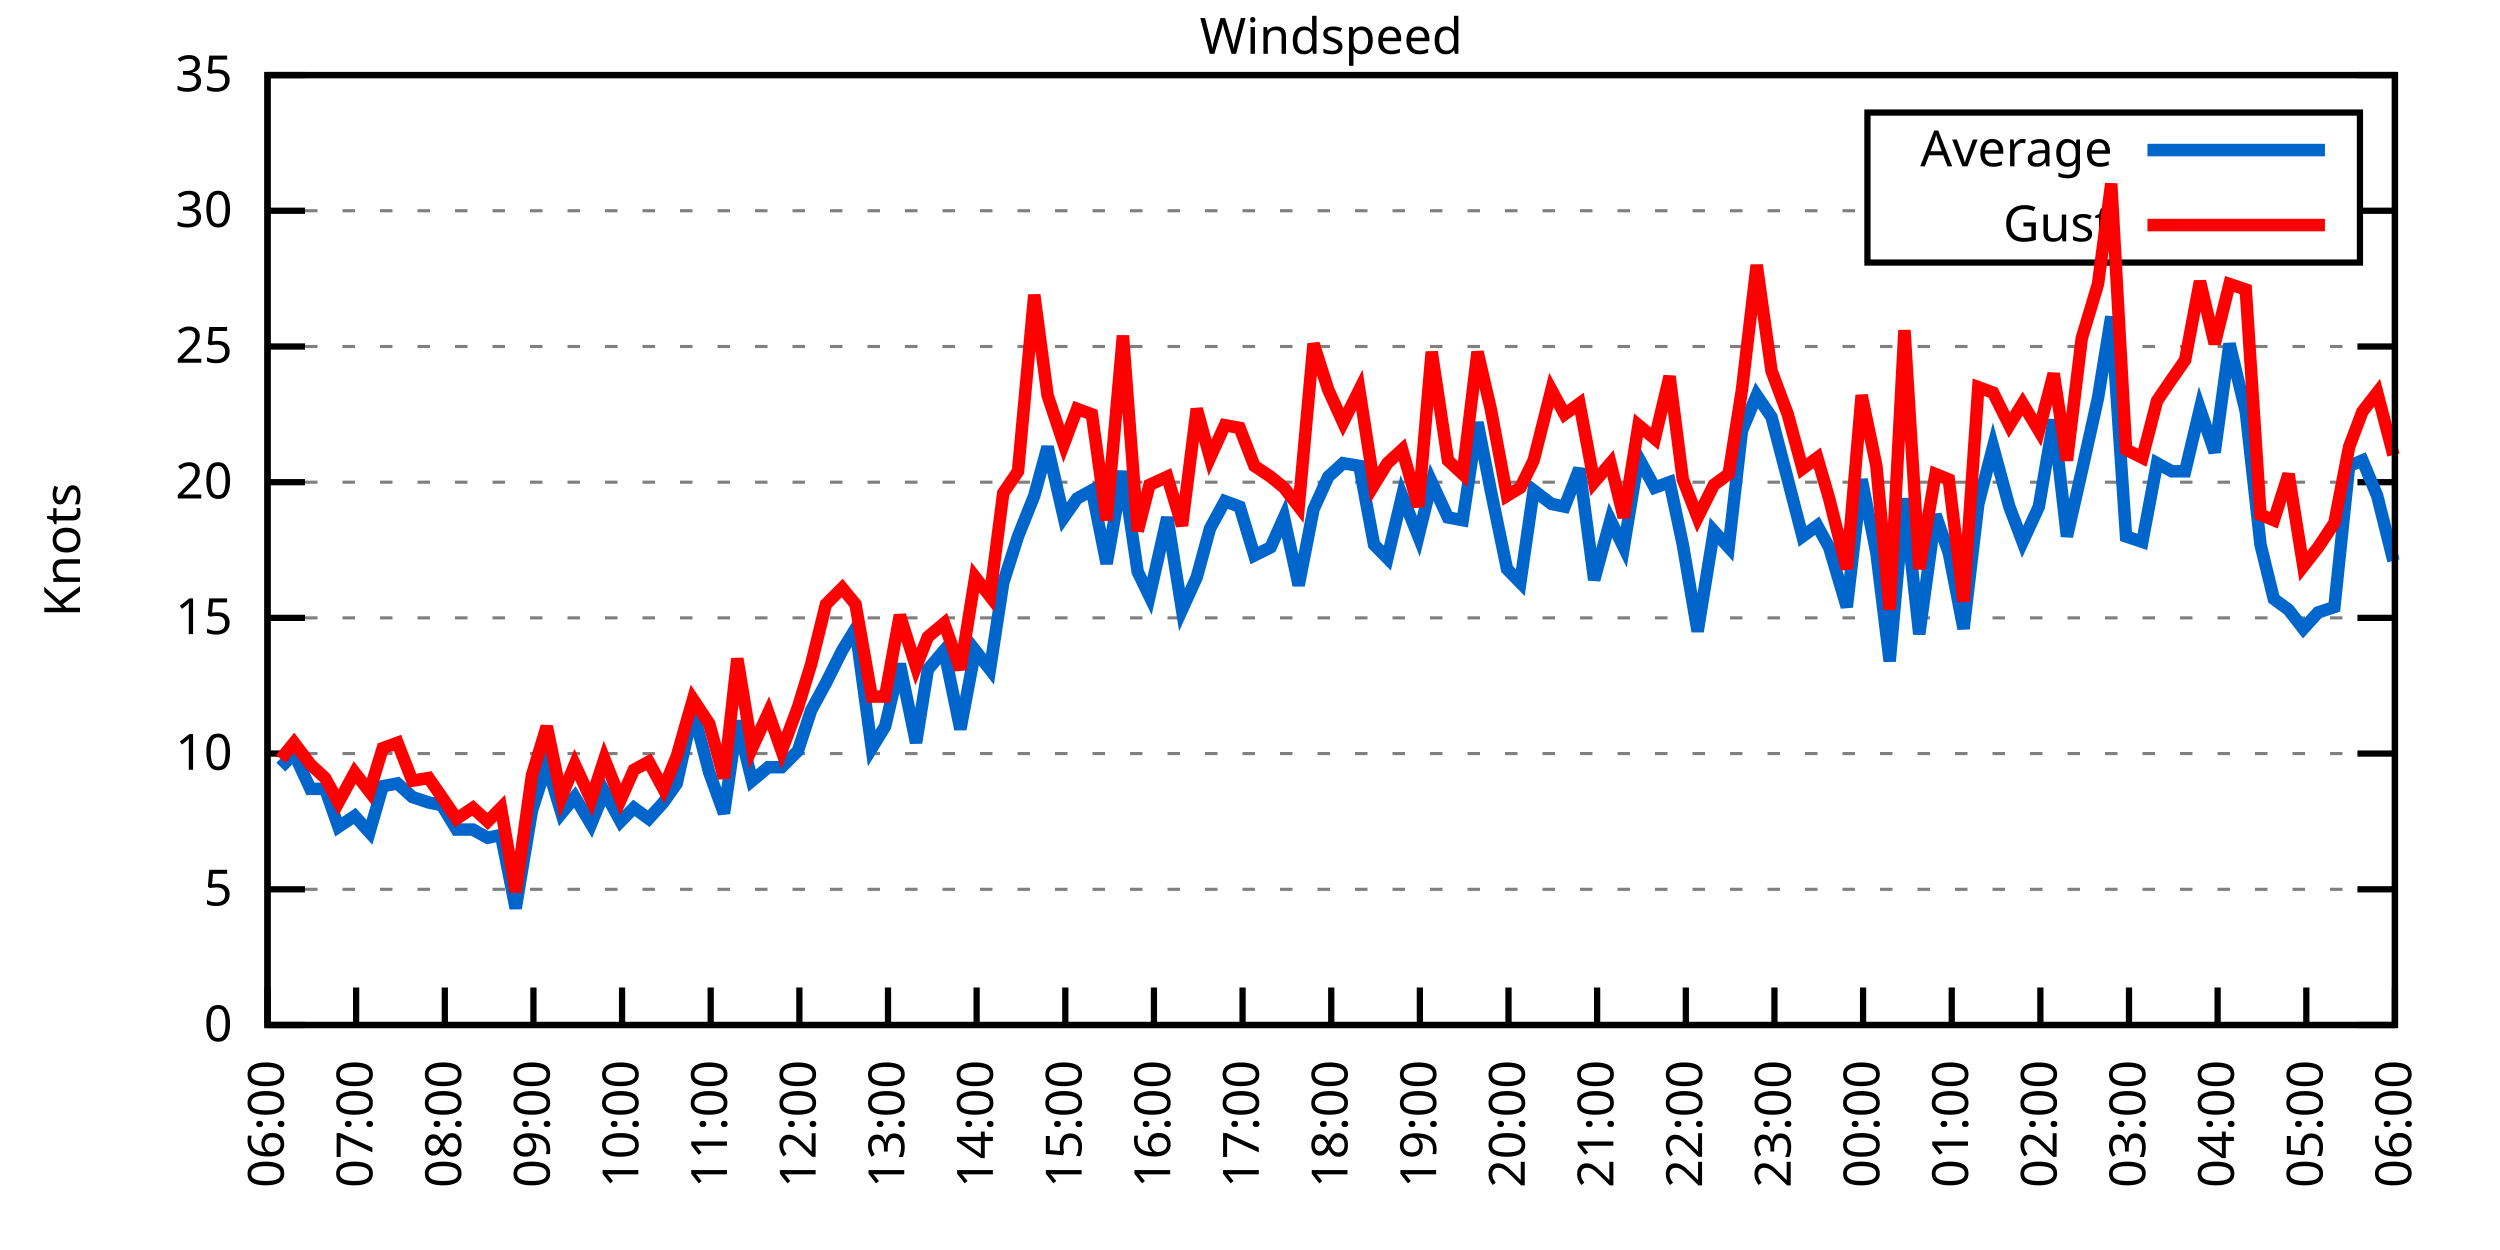
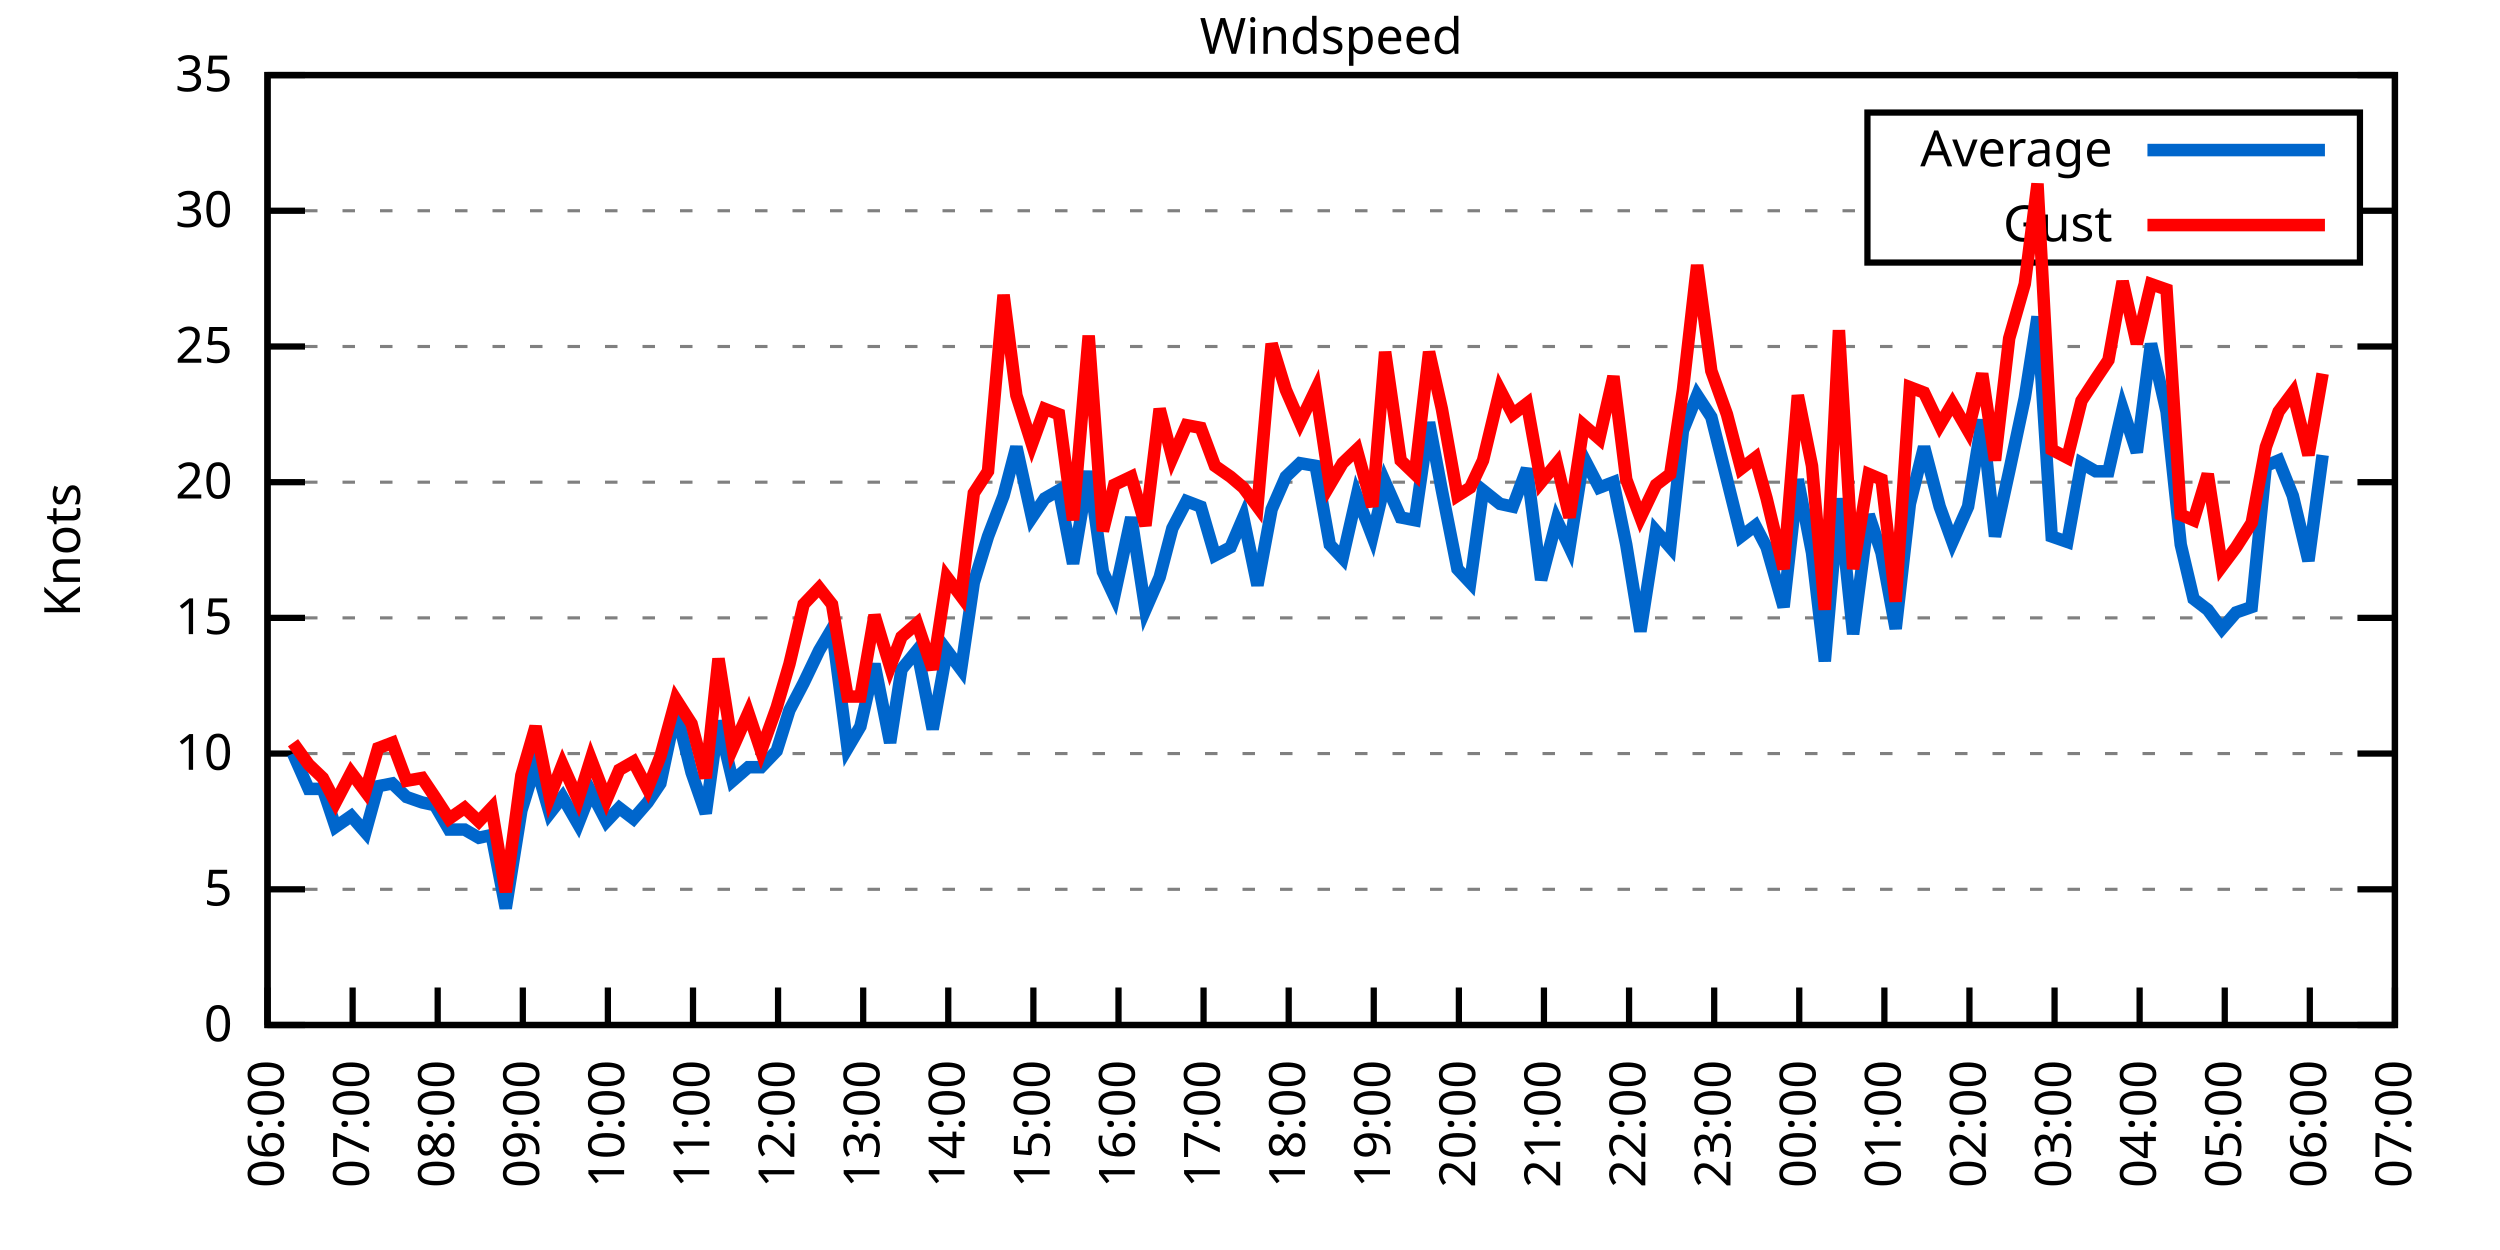
<svg xmlns="http://www.w3.org/2000/svg" xmlns:xlink="http://www.w3.org/1999/xlink" width="400" height="200" viewBox="0 0 400 200">
  <g id="gnuplot_canvas">
    <rect x="0" y="0" width="400" height="200" fill="none" />
    <defs>
      <circle id="gpDot" r="0.5" stroke-width="0.5" stroke="currentColor" />
      <path id="gpPt0" stroke-width="0.333" stroke="currentColor" d="M-1,0 h2 M0,-1 v2" />
      <path id="gpPt1" stroke-width="0.333" stroke="currentColor" d="M-1,-1 L1,1 M1,-1 L-1,1" />
      <path id="gpPt2" stroke-width="0.333" stroke="currentColor" d="M-1,0 L1,0 M0,-1 L0,1 M-1,-1 L1,1 M-1,1 L1,-1" />
      <rect id="gpPt3" stroke-width="0.333" stroke="currentColor" x="-1" y="-1" width="2" height="2" />
      <rect id="gpPt4" stroke-width="0.333" stroke="currentColor" fill="currentColor" x="-1" y="-1" width="2" height="2" />
      <circle id="gpPt5" stroke-width="0.333" stroke="currentColor" cx="0" cy="0" r="1" />
      <use xlink:href="#gpPt5" id="gpPt6" fill="currentColor" stroke="none" />
      <path id="gpPt7" stroke-width="0.333" stroke="currentColor" d="M0,-1.33 L-1.33,0.67 L1.33,0.67 z" />
      <use xlink:href="#gpPt7" id="gpPt8" fill="currentColor" stroke="none" />
      <use xlink:href="#gpPt7" id="gpPt9" stroke="currentColor" transform="rotate(180)" />
      <use xlink:href="#gpPt9" id="gpPt10" fill="currentColor" stroke="none" />
      <use xlink:href="#gpPt3" id="gpPt11" stroke="currentColor" transform="rotate(45)" />
      <use xlink:href="#gpPt11" id="gpPt12" fill="currentColor" stroke="none" />
      <path id="gpPt13" stroke-width="0.333" stroke="currentColor" d="M0,1.330 L1.265,0.411 L0.782,-1.067 L-0.782,-1.076 L-1.265,0.411 z" />
      <use xlink:href="#gpPt13" id="gpPt14" fill="currentColor" stroke="none" />
      <filter id="textbox" filterUnits="objectBoundingBox" x="0" y="0" height="1" width="1">
        <feFlood flood-color="white" flood-opacity="1" result="bgnd" />
        <feComposite in="SourceGraphic" in2="bgnd" operator="atop" />
      </filter>
      <filter id="greybox" filterUnits="objectBoundingBox" x="0" y="0" height="1" width="1">
        <feFlood flood-color="lightgrey" flood-opacity="1" result="grey" />
        <feComposite in="SourceGraphic" in2="grey" operator="atop" />
      </filter>
    </defs>
    <g fill="none" color="white" stroke="currentColor" stroke-width="1.00" stroke-linecap="butt" stroke-linejoin="miter">
</g>
    <g fill="none" color="black" stroke="currentColor" stroke-width="1.00" stroke-linecap="butt" stroke-linejoin="miter">
      <g stroke="none" shape-rendering="crispEdges">
        <polygon fill="rgb(255, 255, 255)" points="42.80,164.00 383.18,164.00 383.18,12.02 42.80,12.02 " />
      </g>
    </g>
    <g fill="none" color="black" stroke="currentColor" stroke-width="1.00" stroke-linecap="butt" stroke-linejoin="miter">
</g>
    <g fill="none" color="black" stroke="black" stroke-width="0.50" stroke-linecap="butt" stroke-linejoin="miter">
</g>
    <g fill="none" color="gray" stroke="currentColor" stroke-width="0.50" stroke-linecap="butt" stroke-linejoin="miter">
      <path stroke="gray" stroke-dasharray="2,4" class="gridline" d="M42.80,164.00 L383.19,164.00  " />
    </g>
    <g fill="none" color="gray" stroke="gray" stroke-width="1.00" stroke-linecap="butt" stroke-linejoin="miter">
</g>
    <g fill="none" color="black" stroke="currentColor" stroke-width="1.00" stroke-linecap="butt" stroke-linejoin="miter">
      <path stroke="black" d="M42.80,164.00 L48.80,164.00 M383.19,164.00 L377.19,164.00  " />
      <g transform="translate(37.20,166.60)" stroke="none" fill="black" font-family="Sans" font-size="8.00" text-anchor="end">
        <text>
          <tspan font-family="Sans"> 0</tspan>
        </text>
      </g>
    </g>
    <g fill="none" color="black" stroke="currentColor" stroke-width="1.00" stroke-linecap="butt" stroke-linejoin="miter">
</g>
    <g fill="none" color="black" stroke="black" stroke-width="0.50" stroke-linecap="butt" stroke-linejoin="miter">
</g>
    <g fill="none" color="gray" stroke="currentColor" stroke-width="0.50" stroke-linecap="butt" stroke-linejoin="miter">
      <path stroke="gray" stroke-dasharray="2,4" class="gridline" d="M42.80,142.29 L383.19,142.29  " />
    </g>
    <g fill="none" color="gray" stroke="gray" stroke-width="1.00" stroke-linecap="butt" stroke-linejoin="miter">
</g>
    <g fill="none" color="black" stroke="currentColor" stroke-width="1.00" stroke-linecap="butt" stroke-linejoin="miter">
      <path stroke="black" d="M42.80,142.29 L48.80,142.29 M383.19,142.29 L377.19,142.29  " />
      <g transform="translate(37.20,144.89)" stroke="none" fill="black" font-family="Sans" font-size="8.00" text-anchor="end">
        <text>
          <tspan font-family="Sans"> 5</tspan>
        </text>
      </g>
    </g>
    <g fill="none" color="black" stroke="currentColor" stroke-width="1.00" stroke-linecap="butt" stroke-linejoin="miter">
</g>
    <g fill="none" color="black" stroke="black" stroke-width="0.50" stroke-linecap="butt" stroke-linejoin="miter">
</g>
    <g fill="none" color="gray" stroke="currentColor" stroke-width="0.50" stroke-linecap="butt" stroke-linejoin="miter">
      <path stroke="gray" stroke-dasharray="2,4" class="gridline" d="M42.80,120.57 L383.19,120.57  " />
    </g>
    <g fill="none" color="gray" stroke="gray" stroke-width="1.00" stroke-linecap="butt" stroke-linejoin="miter">
</g>
    <g fill="none" color="black" stroke="currentColor" stroke-width="1.00" stroke-linecap="butt" stroke-linejoin="miter">
      <path stroke="black" d="M42.80,120.57 L48.80,120.57 M383.19,120.57 L377.19,120.57  " />
      <g transform="translate(37.20,123.17)" stroke="none" fill="black" font-family="Sans" font-size="8.00" text-anchor="end">
        <text>
          <tspan font-family="Sans"> 10</tspan>
        </text>
      </g>
    </g>
    <g fill="none" color="black" stroke="currentColor" stroke-width="1.00" stroke-linecap="butt" stroke-linejoin="miter">
</g>
    <g fill="none" color="black" stroke="black" stroke-width="0.50" stroke-linecap="butt" stroke-linejoin="miter">
</g>
    <g fill="none" color="gray" stroke="currentColor" stroke-width="0.50" stroke-linecap="butt" stroke-linejoin="miter">
      <path stroke="gray" stroke-dasharray="2,4" class="gridline" d="M42.80,98.86 L383.19,98.86  " />
    </g>
    <g fill="none" color="gray" stroke="gray" stroke-width="1.00" stroke-linecap="butt" stroke-linejoin="miter">
</g>
    <g fill="none" color="black" stroke="currentColor" stroke-width="1.00" stroke-linecap="butt" stroke-linejoin="miter">
      <path stroke="black" d="M42.80,98.86 L48.80,98.86 M383.19,98.86 L377.19,98.86  " />
      <g transform="translate(37.20,101.46)" stroke="none" fill="black" font-family="Sans" font-size="8.00" text-anchor="end">
        <text>
          <tspan font-family="Sans"> 15</tspan>
        </text>
      </g>
    </g>
    <g fill="none" color="black" stroke="currentColor" stroke-width="1.00" stroke-linecap="butt" stroke-linejoin="miter">
</g>
    <g fill="none" color="black" stroke="black" stroke-width="0.50" stroke-linecap="butt" stroke-linejoin="miter">
</g>
    <g fill="none" color="gray" stroke="currentColor" stroke-width="0.50" stroke-linecap="butt" stroke-linejoin="miter">
      <path stroke="gray" stroke-dasharray="2,4" class="gridline" d="M42.80,77.15 L383.19,77.15  " />
    </g>
    <g fill="none" color="gray" stroke="gray" stroke-width="1.00" stroke-linecap="butt" stroke-linejoin="miter">
</g>
    <g fill="none" color="black" stroke="currentColor" stroke-width="1.00" stroke-linecap="butt" stroke-linejoin="miter">
      <path stroke="black" d="M42.80,77.15 L48.80,77.15 M383.19,77.15 L377.19,77.15  " />
      <g transform="translate(37.20,79.75)" stroke="none" fill="black" font-family="Sans" font-size="8.00" text-anchor="end">
        <text>
          <tspan font-family="Sans"> 20</tspan>
        </text>
      </g>
    </g>
    <g fill="none" color="black" stroke="currentColor" stroke-width="1.00" stroke-linecap="butt" stroke-linejoin="miter">
</g>
    <g fill="none" color="black" stroke="black" stroke-width="0.50" stroke-linecap="butt" stroke-linejoin="miter">
</g>
    <g fill="none" color="gray" stroke="currentColor" stroke-width="0.50" stroke-linecap="butt" stroke-linejoin="miter">
      <path stroke="gray" stroke-dasharray="2,4" class="gridline" d="M42.80,55.44 L383.19,55.44  " />
    </g>
    <g fill="none" color="gray" stroke="gray" stroke-width="1.00" stroke-linecap="butt" stroke-linejoin="miter">
</g>
    <g fill="none" color="black" stroke="currentColor" stroke-width="1.00" stroke-linecap="butt" stroke-linejoin="miter">
      <path stroke="black" d="M42.80,55.44 L48.80,55.44 M383.19,55.44 L377.19,55.44  " />
      <g transform="translate(37.20,58.04)" stroke="none" fill="black" font-family="Sans" font-size="8.00" text-anchor="end">
        <text>
          <tspan font-family="Sans"> 25</tspan>
        </text>
      </g>
    </g>
    <g fill="none" color="black" stroke="currentColor" stroke-width="1.00" stroke-linecap="butt" stroke-linejoin="miter">
</g>
    <g fill="none" color="black" stroke="black" stroke-width="0.50" stroke-linecap="butt" stroke-linejoin="miter">
</g>
    <g fill="none" color="gray" stroke="currentColor" stroke-width="0.50" stroke-linecap="butt" stroke-linejoin="miter">
      <path stroke="gray" stroke-dasharray="2,4" class="gridline" d="M42.80,33.72 L298.79,33.72 M377.59,33.72 L383.19,33.72  " />
    </g>
    <g fill="none" color="gray" stroke="gray" stroke-width="1.00" stroke-linecap="butt" stroke-linejoin="miter">
</g>
    <g fill="none" color="black" stroke="currentColor" stroke-width="1.00" stroke-linecap="butt" stroke-linejoin="miter">
      <path stroke="black" d="M42.80,33.72 L48.80,33.72 M383.19,33.72 L377.19,33.72  " />
      <g transform="translate(37.20,36.32)" stroke="none" fill="black" font-family="Sans" font-size="8.00" text-anchor="end">
        <text>
          <tspan font-family="Sans"> 30</tspan>
        </text>
      </g>
    </g>
    <g fill="none" color="black" stroke="currentColor" stroke-width="1.00" stroke-linecap="butt" stroke-linejoin="miter">
</g>
    <g fill="none" color="black" stroke="black" stroke-width="0.50" stroke-linecap="butt" stroke-linejoin="miter">
</g>
    <g fill="none" color="gray" stroke="currentColor" stroke-width="0.50" stroke-linecap="butt" stroke-linejoin="miter">
      <path stroke="gray" stroke-dasharray="2,4" class="gridline" d="M42.80,12.01 L383.19,12.01  " />
    </g>
    <g fill="none" color="gray" stroke="gray" stroke-width="1.00" stroke-linecap="butt" stroke-linejoin="miter">
</g>
    <g fill="none" color="black" stroke="currentColor" stroke-width="1.00" stroke-linecap="butt" stroke-linejoin="miter">
      <path stroke="black" d="M42.80,12.01 L48.80,12.01 M383.19,12.01 L377.19,12.01  " />
      <g transform="translate(37.20,14.61)" stroke="none" fill="black" font-family="Sans" font-size="8.00" text-anchor="end">
        <text>
          <tspan font-family="Sans"> 35</tspan>
        </text>
      </g>
    </g>
    <g fill="none" color="black" stroke="currentColor" stroke-width="1.00" stroke-linecap="butt" stroke-linejoin="miter">
      <path stroke="black" d="M42.80,164.00 L42.80,158.00  " />
      <g transform="translate(45.40,169.60) rotate(270.00)" stroke="none" fill="black" font-family="Sans" font-size="8.00" text-anchor="end">
        <text>
          <tspan font-family="Sans">06:00</tspan>
        </text>
      </g>
    </g>
    <g fill="none" color="black" stroke="currentColor" stroke-width="1.00" stroke-linecap="butt" stroke-linejoin="miter">
-       <path stroke="black" d="M56.98,164.00 L56.98,158.00  " />
-       <g transform="translate(59.58,169.60) rotate(270.00)" stroke="none" fill="black" font-family="Sans" font-size="8.00" text-anchor="end">
+       <path stroke="black" d="M56.42,164.00 L56.42,158.00  " />
+       <g transform="translate(59.02,169.60) rotate(270.00)" stroke="none" fill="black" font-family="Sans" font-size="8.00" text-anchor="end">
        <text>
          <tspan font-family="Sans">07:00</tspan>
        </text>
      </g>
    </g>
    <g fill="none" color="black" stroke="currentColor" stroke-width="1.00" stroke-linecap="butt" stroke-linejoin="miter">
-       <path stroke="black" d="M71.17,164.00 L71.17,158.00  " />
-       <g transform="translate(73.77,169.60) rotate(270.00)" stroke="none" fill="black" font-family="Sans" font-size="8.00" text-anchor="end">
+       <path stroke="black" d="M70.03,164.00 L70.03,158.00  " />
+       <g transform="translate(72.63,169.60) rotate(270.00)" stroke="none" fill="black" font-family="Sans" font-size="8.00" text-anchor="end">
        <text>
          <tspan font-family="Sans">08:00</tspan>
        </text>
      </g>
    </g>
    <g fill="none" color="black" stroke="currentColor" stroke-width="1.00" stroke-linecap="butt" stroke-linejoin="miter">
-       <path stroke="black" d="M85.35,164.00 L85.35,158.00  " />
-       <g transform="translate(87.95,169.60) rotate(270.00)" stroke="none" fill="black" font-family="Sans" font-size="8.00" text-anchor="end">
+       <path stroke="black" d="M83.65,164.00 L83.65,158.00  " />
+       <g transform="translate(86.25,169.60) rotate(270.00)" stroke="none" fill="black" font-family="Sans" font-size="8.00" text-anchor="end">
        <text>
          <tspan font-family="Sans">09:00</tspan>
        </text>
      </g>
    </g>
    <g fill="none" color="black" stroke="currentColor" stroke-width="1.00" stroke-linecap="butt" stroke-linejoin="miter">
-       <path stroke="black" d="M99.53,164.00 L99.53,158.00  " />
-       <g transform="translate(102.13,169.60) rotate(270.00)" stroke="none" fill="black" font-family="Sans" font-size="8.00" text-anchor="end">
+       <path stroke="black" d="M97.26,164.00 L97.26,158.00  " />
+       <g transform="translate(99.86,169.60) rotate(270.00)" stroke="none" fill="black" font-family="Sans" font-size="8.00" text-anchor="end">
        <text>
          <tspan font-family="Sans">10:00</tspan>
        </text>
      </g>
    </g>
    <g fill="none" color="black" stroke="currentColor" stroke-width="1.00" stroke-linecap="butt" stroke-linejoin="miter">
-       <path stroke="black" d="M113.71,164.00 L113.71,158.00  " />
-       <g transform="translate(116.31,169.60) rotate(270.00)" stroke="none" fill="black" font-family="Sans" font-size="8.00" text-anchor="end">
+       <path stroke="black" d="M110.88,164.00 L110.88,158.00  " />
+       <g transform="translate(113.48,169.60) rotate(270.00)" stroke="none" fill="black" font-family="Sans" font-size="8.00" text-anchor="end">
        <text>
          <tspan font-family="Sans">11:00</tspan>
        </text>
      </g>
    </g>
    <g fill="none" color="black" stroke="currentColor" stroke-width="1.00" stroke-linecap="butt" stroke-linejoin="miter">
-       <path stroke="black" d="M127.90,164.00 L127.90,158.00  " />
-       <g transform="translate(130.50,169.60) rotate(270.00)" stroke="none" fill="black" font-family="Sans" font-size="8.00" text-anchor="end">
+       <path stroke="black" d="M124.49,164.00 L124.49,158.00  " />
+       <g transform="translate(127.09,169.60) rotate(270.00)" stroke="none" fill="black" font-family="Sans" font-size="8.00" text-anchor="end">
        <text>
          <tspan font-family="Sans">12:00</tspan>
        </text>
      </g>
    </g>
    <g fill="none" color="black" stroke="currentColor" stroke-width="1.00" stroke-linecap="butt" stroke-linejoin="miter">
-       <path stroke="black" d="M142.08,164.00 L142.08,158.00  " />
-       <g transform="translate(144.68,169.60) rotate(270.00)" stroke="none" fill="black" font-family="Sans" font-size="8.00" text-anchor="end">
+       <path stroke="black" d="M138.11,164.00 L138.11,158.00  " />
+       <g transform="translate(140.71,169.60) rotate(270.00)" stroke="none" fill="black" font-family="Sans" font-size="8.00" text-anchor="end">
        <text>
          <tspan font-family="Sans">13:00</tspan>
        </text>
      </g>
    </g>
    <g fill="none" color="black" stroke="currentColor" stroke-width="1.00" stroke-linecap="butt" stroke-linejoin="miter">
-       <path stroke="black" d="M156.26,164.00 L156.26,158.00  " />
-       <g transform="translate(158.86,169.60) rotate(270.00)" stroke="none" fill="black" font-family="Sans" font-size="8.00" text-anchor="end">
+       <path stroke="black" d="M151.72,164.00 L151.72,158.00  " />
+       <g transform="translate(154.32,169.60) rotate(270.00)" stroke="none" fill="black" font-family="Sans" font-size="8.00" text-anchor="end">
        <text>
          <tspan font-family="Sans">14:00</tspan>
        </text>
      </g>
    </g>
    <g fill="none" color="black" stroke="currentColor" stroke-width="1.00" stroke-linecap="butt" stroke-linejoin="miter">
-       <path stroke="black" d="M170.45,164.00 L170.45,158.00  " />
-       <g transform="translate(173.05,169.60) rotate(270.00)" stroke="none" fill="black" font-family="Sans" font-size="8.00" text-anchor="end">
+       <path stroke="black" d="M165.34,164.00 L165.34,158.00  " />
+       <g transform="translate(167.94,169.60) rotate(270.00)" stroke="none" fill="black" font-family="Sans" font-size="8.00" text-anchor="end">
        <text>
          <tspan font-family="Sans">15:00</tspan>
        </text>
      </g>
    </g>
    <g fill="none" color="black" stroke="currentColor" stroke-width="1.00" stroke-linecap="butt" stroke-linejoin="miter">
-       <path stroke="black" d="M184.63,164.00 L184.63,158.00  " />
-       <g transform="translate(187.23,169.60) rotate(270.00)" stroke="none" fill="black" font-family="Sans" font-size="8.00" text-anchor="end">
+       <path stroke="black" d="M178.96,164.00 L178.96,158.00  " />
+       <g transform="translate(181.56,169.60) rotate(270.00)" stroke="none" fill="black" font-family="Sans" font-size="8.00" text-anchor="end">
        <text>
          <tspan font-family="Sans">16:00</tspan>
        </text>
      </g>
    </g>
    <g fill="none" color="black" stroke="currentColor" stroke-width="1.00" stroke-linecap="butt" stroke-linejoin="miter">
-       <path stroke="black" d="M198.81,164.00 L198.81,158.00  " />
-       <g transform="translate(201.41,169.60) rotate(270.00)" stroke="none" fill="black" font-family="Sans" font-size="8.00" text-anchor="end">
+       <path stroke="black" d="M192.57,164.00 L192.57,158.00  " />
+       <g transform="translate(195.17,169.60) rotate(270.00)" stroke="none" fill="black" font-family="Sans" font-size="8.00" text-anchor="end">
        <text>
          <tspan font-family="Sans">17:00</tspan>
        </text>
      </g>
    </g>
    <g fill="none" color="black" stroke="currentColor" stroke-width="1.00" stroke-linecap="butt" stroke-linejoin="miter">
-       <path stroke="black" d="M213.00,164.00 L213.00,158.00  " />
-       <g transform="translate(215.60,169.60) rotate(270.00)" stroke="none" fill="black" font-family="Sans" font-size="8.00" text-anchor="end">
+       <path stroke="black" d="M206.19,164.00 L206.19,158.00  " />
+       <g transform="translate(208.79,169.60) rotate(270.00)" stroke="none" fill="black" font-family="Sans" font-size="8.00" text-anchor="end">
        <text>
          <tspan font-family="Sans">18:00</tspan>
        </text>
      </g>
    </g>
    <g fill="none" color="black" stroke="currentColor" stroke-width="1.00" stroke-linecap="butt" stroke-linejoin="miter">
-       <path stroke="black" d="M227.18,164.00 L227.18,158.00  " />
-       <g transform="translate(229.78,169.60) rotate(270.00)" stroke="none" fill="black" font-family="Sans" font-size="8.00" text-anchor="end">
+       <path stroke="black" d="M219.80,164.00 L219.80,158.00  " />
+       <g transform="translate(222.40,169.60) rotate(270.00)" stroke="none" fill="black" font-family="Sans" font-size="8.00" text-anchor="end">
        <text>
          <tspan font-family="Sans">19:00</tspan>
        </text>
      </g>
    </g>
    <g fill="none" color="black" stroke="currentColor" stroke-width="1.00" stroke-linecap="butt" stroke-linejoin="miter">
-       <path stroke="black" d="M241.36,164.00 L241.36,158.00  " />
-       <g transform="translate(243.96,169.60) rotate(270.00)" stroke="none" fill="black" font-family="Sans" font-size="8.00" text-anchor="end">
+       <path stroke="black" d="M233.42,164.00 L233.42,158.00  " />
+       <g transform="translate(236.02,169.60) rotate(270.00)" stroke="none" fill="black" font-family="Sans" font-size="8.00" text-anchor="end">
        <text>
          <tspan font-family="Sans">20:00</tspan>
        </text>
      </g>
    </g>
    <g fill="none" color="black" stroke="currentColor" stroke-width="1.00" stroke-linecap="butt" stroke-linejoin="miter">
-       <path stroke="black" d="M255.54,164.00 L255.54,158.00  " />
-       <g transform="translate(258.14,169.60) rotate(270.00)" stroke="none" fill="black" font-family="Sans" font-size="8.00" text-anchor="end">
+       <path stroke="black" d="M247.03,164.00 L247.03,158.00  " />
+       <g transform="translate(249.63,169.60) rotate(270.00)" stroke="none" fill="black" font-family="Sans" font-size="8.00" text-anchor="end">
        <text>
          <tspan font-family="Sans">21:00</tspan>
        </text>
      </g>
    </g>
    <g fill="none" color="black" stroke="currentColor" stroke-width="1.00" stroke-linecap="butt" stroke-linejoin="miter">
-       <path stroke="black" d="M269.73,164.00 L269.73,158.00  " />
-       <g transform="translate(272.33,169.60) rotate(270.00)" stroke="none" fill="black" font-family="Sans" font-size="8.00" text-anchor="end">
+       <path stroke="black" d="M260.65,164.00 L260.65,158.00  " />
+       <g transform="translate(263.25,169.60) rotate(270.00)" stroke="none" fill="black" font-family="Sans" font-size="8.00" text-anchor="end">
        <text>
          <tspan font-family="Sans">22:00</tspan>
        </text>
      </g>
    </g>
    <g fill="none" color="black" stroke="currentColor" stroke-width="1.00" stroke-linecap="butt" stroke-linejoin="miter">
-       <path stroke="black" d="M283.91,164.00 L283.91,158.00  " />
-       <g transform="translate(286.51,169.60) rotate(270.00)" stroke="none" fill="black" font-family="Sans" font-size="8.00" text-anchor="end">
+       <path stroke="black" d="M274.27,164.00 L274.27,158.00  " />
+       <g transform="translate(276.87,169.60) rotate(270.00)" stroke="none" fill="black" font-family="Sans" font-size="8.00" text-anchor="end">
        <text>
          <tspan font-family="Sans">23:00</tspan>
        </text>
      </g>
    </g>
    <g fill="none" color="black" stroke="currentColor" stroke-width="1.00" stroke-linecap="butt" stroke-linejoin="miter">
-       <path stroke="black" d="M298.09,164.00 L298.09,158.00  " />
-       <g transform="translate(300.69,169.60) rotate(270.00)" stroke="none" fill="black" font-family="Sans" font-size="8.00" text-anchor="end">
+       <path stroke="black" d="M287.88,164.00 L287.88,158.00  " />
+       <g transform="translate(290.48,169.60) rotate(270.00)" stroke="none" fill="black" font-family="Sans" font-size="8.00" text-anchor="end">
        <text>
          <tspan font-family="Sans">00:00</tspan>
        </text>
      </g>
    </g>
    <g fill="none" color="black" stroke="currentColor" stroke-width="1.00" stroke-linecap="butt" stroke-linejoin="miter">
-       <path stroke="black" d="M312.28,164.00 L312.28,158.00  " />
-       <g transform="translate(314.88,169.60) rotate(270.00)" stroke="none" fill="black" font-family="Sans" font-size="8.00" text-anchor="end">
+       <path stroke="black" d="M301.50,164.00 L301.50,158.00  " />
+       <g transform="translate(304.10,169.60) rotate(270.00)" stroke="none" fill="black" font-family="Sans" font-size="8.00" text-anchor="end">
        <text>
          <tspan font-family="Sans">01:00</tspan>
        </text>
      </g>
    </g>
    <g fill="none" color="black" stroke="currentColor" stroke-width="1.00" stroke-linecap="butt" stroke-linejoin="miter">
-       <path stroke="black" d="M326.46,164.00 L326.46,158.00  " />
-       <g transform="translate(329.06,169.60) rotate(270.00)" stroke="none" fill="black" font-family="Sans" font-size="8.00" text-anchor="end">
+       <path stroke="black" d="M315.11,164.00 L315.11,158.00  " />
+       <g transform="translate(317.71,169.60) rotate(270.00)" stroke="none" fill="black" font-family="Sans" font-size="8.00" text-anchor="end">
        <text>
          <tspan font-family="Sans">02:00</tspan>
        </text>
      </g>
    </g>
    <g fill="none" color="black" stroke="currentColor" stroke-width="1.00" stroke-linecap="butt" stroke-linejoin="miter">
-       <path stroke="black" d="M340.64,164.00 L340.64,158.00  " />
-       <g transform="translate(343.24,169.60) rotate(270.00)" stroke="none" fill="black" font-family="Sans" font-size="8.00" text-anchor="end">
+       <path stroke="black" d="M328.73,164.00 L328.73,158.00  " />
+       <g transform="translate(331.33,169.60) rotate(270.00)" stroke="none" fill="black" font-family="Sans" font-size="8.00" text-anchor="end">
        <text>
          <tspan font-family="Sans">03:00</tspan>
        </text>
      </g>
    </g>
    <g fill="none" color="black" stroke="currentColor" stroke-width="1.00" stroke-linecap="butt" stroke-linejoin="miter">
-       <path stroke="black" d="M354.82,164.00 L354.82,158.00  " />
-       <g transform="translate(357.42,169.60) rotate(270.00)" stroke="none" fill="black" font-family="Sans" font-size="8.00" text-anchor="end">
+       <path stroke="black" d="M342.34,164.00 L342.34,158.00  " />
+       <g transform="translate(344.94,169.60) rotate(270.00)" stroke="none" fill="black" font-family="Sans" font-size="8.00" text-anchor="end">
        <text>
          <tspan font-family="Sans">04:00</tspan>
        </text>
      </g>
    </g>
    <g fill="none" color="black" stroke="currentColor" stroke-width="1.00" stroke-linecap="butt" stroke-linejoin="miter">
-       <path stroke="black" d="M369.01,164.00 L369.01,158.00  " />
-       <g transform="translate(371.61,169.60) rotate(270.00)" stroke="none" fill="black" font-family="Sans" font-size="8.00" text-anchor="end">
+       <path stroke="black" d="M355.96,164.00 L355.96,158.00  " />
+       <g transform="translate(358.56,169.60) rotate(270.00)" stroke="none" fill="black" font-family="Sans" font-size="8.00" text-anchor="end">
        <text>
          <tspan font-family="Sans">05:00</tspan>
+         </text>
+       </g>
+     </g>
+     <g fill="none" color="black" stroke="currentColor" stroke-width="1.00" stroke-linecap="butt" stroke-linejoin="miter">
+       <path stroke="black" d="M369.57,164.00 L369.57,158.00  " />
+       <g transform="translate(372.17,169.60) rotate(270.00)" stroke="none" fill="black" font-family="Sans" font-size="8.00" text-anchor="end">
+         <text>
+           <tspan font-family="Sans">06:00</tspan>
        </text>
      </g>
    </g>
    <g fill="none" color="black" stroke="currentColor" stroke-width="1.00" stroke-linecap="butt" stroke-linejoin="miter">
      <path stroke="black" d="M383.19,164.00 L383.19,158.00  " />
      <g transform="translate(385.79,169.60) rotate(270.00)" stroke="none" fill="black" font-family="Sans" font-size="8.00" text-anchor="end">
        <text>
-           <tspan font-family="Sans">06:00</tspan>
+           <tspan font-family="Sans">07:00</tspan>
        </text>
      </g>
    </g>
    <g fill="none" color="black" stroke="currentColor" stroke-width="1.00" stroke-linecap="butt" stroke-linejoin="miter">
</g>
    <g fill="none" color="black" stroke="currentColor" stroke-width="1.00" stroke-linecap="butt" stroke-linejoin="miter">
      <path stroke="black" d="M42.80,12.01 L42.80,164.00 L383.19,164.00 L383.19,12.01 L42.80,12.01 Z  " />
    </g>
    <g fill="none" color="black" stroke="currentColor" stroke-width="1.00" stroke-linecap="butt" stroke-linejoin="miter">
</g>
    <g fill="none" color="black" stroke="currentColor" stroke-width="1.00" stroke-linecap="butt" stroke-linejoin="miter">
      <path stroke="black" d="M298.79,42.01 L298.79,18.01 L377.59,18.01 L377.59,42.01 L298.79,42.01 Z  " />
    </g>
    <g id="Windspeed_plot_1">
      <g fill="none" color="white" stroke="black" stroke-width="2.00" stroke-linecap="butt" stroke-linejoin="miter">
</g>
      <g fill="none" color="black" stroke="currentColor" stroke-width="2.00" stroke-linecap="butt" stroke-linejoin="miter">
        <g transform="translate(337.99,26.61)" stroke="none" fill="black" font-family="Sans" font-size="8.00" text-anchor="end">
          <text>
            <tspan font-family="Sans">Average</tspan>
          </text>
        </g>
      </g>
      <g fill="none" color="black" stroke="currentColor" stroke-width="2.00" stroke-linecap="butt" stroke-linejoin="miter">
-         <path stroke="rgb(  0, 102, 204)" d="M343.59,24.01 L371.99,24.01 M44.93,122.75 L47.05,120.57 L49.66,126.22 L52.02,126.22 L54.15,132.30 L56.75,130.56   L59.11,133.17 L61.24,125.79 L63.60,125.35 L65.97,127.52 L68.57,128.39 L70.69,128.83 L73.06,132.73 L75.66,132.73   L78.02,134.04 L80.15,133.60 L82.51,145.33 L85.11,129.69 L87.48,122.31 L89.84,130.13 L91.97,127.52 L94.57,131.86   L96.70,126.65 L99.30,131.43 L101.42,129.26 L103.79,131.00 L106.15,128.39 L108.28,125.35 L110.88,113.63 L113.48,123.61   L115.84,130.13 L117.97,115.36 L120.33,124.92 L122.93,122.75 L125.06,122.75 L127.66,120.14 L129.79,113.63 L132.15,109.28   L134.75,104.07 L136.88,100.60 L139.48,119.71 L141.61,116.23 L143.97,106.24 L146.57,118.84 L148.46,107.11 L151.06,104.07   L153.66,116.67 L156.03,104.07 L158.39,107.11 L160.52,93.22 L162.88,85.83 L165.48,79.32 L167.61,71.50 L170.21,82.79   L172.34,79.75 L174.70,78.45 L177.06,90.18 L179.67,75.41 L182.03,91.48 L183.92,95.39 L186.76,82.79 L189.12,97.56   L191.48,92.35 L193.61,84.53 L195.98,80.19 L198.34,81.06 L200.70,88.87 L203.30,87.57 L205.43,82.79 L207.79,93.65   L210.16,81.49 L212.52,76.28 L214.89,74.11 L217.49,74.54 L219.85,87.14 L221.98,89.31 L224.34,79.32 L226.94,85.83   L229.07,77.15 L231.67,82.79 L234.03,83.23 L236.40,67.59 L238.52,78.45 L241.12,91.04 L243.25,93.22 L245.38,78.45   L248.22,80.62 L250.34,81.06 L252.71,74.98 L255.07,92.78 L257.67,83.23 L259.80,87.57 L262.16,73.24 L264.76,78.02   L267.13,77.15 L269.25,87.14 L271.62,101.03 L274.22,84.97 L276.58,87.57 L278.71,68.90 L281.07,63.25 L283.44,66.73   L286.04,76.71 L288.40,85.83 L290.76,84.10 L292.66,87.57 L295.49,97.12 L297.86,76.71 L300.22,88.44 L302.35,105.81   L304.71,79.75 L307.08,101.47 L309.68,82.36 L311.80,88.44 L314.17,100.60 L316.53,80.62 L318.89,71.50 L321.49,81.06   L323.62,86.70 L326.22,81.06 L328.59,67.16 L330.71,85.83 L333.08,75.41 L335.68,63.69 L337.80,50.66 L340.17,85.83   L342.77,86.70 L345.13,74.11 L347.50,75.41 L349.62,75.41 L351.99,65.42 L354.35,72.37 L356.72,55.00 L359.32,65.86   L361.68,87.14 L363.81,95.82 L366.17,97.56 L368.53,100.60 L370.90,97.99 L373.50,97.12 L375.86,74.54 L377.99,73.67   L380.35,79.32 L382.95,89.74  " />
+         <path stroke="rgb(  0, 102, 204)" d="M343.59,24.01 L371.99,24.01 M46.88,120.57 L49.38,126.22 L51.65,126.22 L53.69,132.30 L56.19,130.56 L58.46,133.17   L60.50,125.79 L62.77,125.35 L65.04,127.52 L67.54,128.39 L69.58,128.83 L71.85,132.73 L74.34,132.73 L76.61,134.04   L78.65,133.60 L80.92,145.33 L83.42,129.69 L85.69,122.31 L87.96,130.13 L90.00,127.52 L92.50,131.86 L94.54,126.65   L97.04,131.43 L99.08,129.26 L101.35,131.00 L103.62,128.39 L105.66,125.35 L108.15,113.63 L110.65,123.61 L112.92,130.13   L114.96,115.36 L117.23,124.92 L119.73,122.75 L121.77,122.75 L124.27,120.14 L126.31,113.63 L128.58,109.28 L131.07,104.07   L133.12,100.60 L135.61,119.71 L137.66,116.23 L139.92,106.24 L142.42,118.84 L144.24,107.11 L146.73,104.07 L149.23,116.67   L151.50,104.07 L153.77,107.11 L155.81,93.22 L158.08,85.83 L160.57,79.32 L162.62,71.50 L165.11,82.79 L167.16,79.75   L169.43,78.45 L171.69,90.18 L174.19,75.41 L176.46,91.48 L178.28,95.39 L181.00,82.79 L183.27,97.56 L185.54,92.35   L187.58,84.53 L189.85,80.19 L192.12,81.06 L194.39,88.87 L196.88,87.57 L198.93,82.79 L201.19,93.65 L203.46,81.49   L205.73,76.28 L208.00,74.11 L210.50,74.54 L212.77,87.14 L214.81,89.31 L217.08,79.32 L219.58,85.83 L221.62,77.15   L224.11,82.79 L226.38,83.23 L228.65,67.59 L230.70,78.45 L233.19,91.04 L235.23,93.22 L237.28,78.45 L240.00,80.62   L242.04,81.06 L244.31,74.98 L246.58,92.78 L249.08,83.23 L251.12,87.57 L253.39,73.24 L255.88,78.02 L258.15,77.15   L260.20,87.14 L262.47,101.03 L264.96,84.97 L267.23,87.57 L269.27,68.90 L271.54,63.25 L273.81,66.73 L276.31,76.71   L278.58,85.83 L280.85,84.10 L282.66,87.57 L285.38,97.12 L287.65,76.71 L289.92,88.44 L291.97,105.81 L294.23,79.75   L296.50,101.47 L299.00,82.36 L301.04,88.44 L303.31,100.60 L305.58,80.62 L307.85,71.50 L310.35,81.06 L312.39,86.70   L314.89,81.06 L317.15,67.16 L319.20,85.83 L321.47,75.41 L323.96,63.69 L326.00,50.66 L328.27,85.83 L330.77,86.70   L333.04,74.11 L335.31,75.41 L337.35,75.41 L339.62,65.42 L341.89,72.37 L344.16,55.00 L346.65,65.86 L348.92,87.14   L350.97,95.82 L353.24,97.56 L355.50,100.60 L357.77,97.99 L360.27,97.12 L362.54,74.54 L364.58,73.67 L366.85,79.32   L369.35,89.74 L371.62,72.81  " />
      </g>
    </g>
    <g id="Windspeed_plot_2">
      <g fill="none" color="black" stroke="currentColor" stroke-width="2.00" stroke-linecap="butt" stroke-linejoin="miter">
        <g transform="translate(337.99,38.61)" stroke="none" fill="black" font-family="Sans" font-size="8.00" text-anchor="end">
          <text>
            <tspan font-family="Sans">Gust</tspan>
          </text>
        </g>
      </g>
      <g fill="none" color="black" stroke="currentColor" stroke-width="2.00" stroke-linecap="butt" stroke-linejoin="miter">
-         <path stroke="rgb(255,   0,   0)" d="M343.59,36.01 L371.99,36.01 M44.93,121.44 L47.05,118.84 L49.66,122.31 L52.02,124.48 L54.15,128.39 L56.75,123.61   L59.11,126.65 L61.24,119.71 L63.60,118.84 L65.97,124.92 L68.57,124.48 L70.69,127.52 L73.06,131.00 L75.66,129.26   L78.02,131.43 L80.15,129.26 L82.51,142.72 L85.11,124.05 L87.48,116.23 L89.84,127.52 L91.97,122.31 L94.57,127.96   L96.70,121.44 L99.30,127.96 L101.42,123.18 L103.79,121.88 L106.15,126.22 L108.28,121.01 L110.88,111.89 L113.48,115.80   L115.84,124.48 L117.97,105.38 L120.33,119.71 L122.93,114.06 L125.06,120.14 L127.66,113.19 L129.79,106.24 L132.15,96.69   L134.75,94.08 L136.88,96.69 L139.48,111.45 L141.61,111.45 L143.97,98.43 L146.57,106.68 L148.46,101.90 L151.06,99.73   L153.66,107.11 L156.03,92.35 L158.39,95.39 L160.52,78.89 L162.88,75.41 L165.48,47.18 L167.61,63.25 L170.21,71.07   L172.34,65.42 L174.70,66.29 L177.06,83.23 L179.67,53.70 L182.03,84.97 L183.92,77.58 L186.76,76.28 L189.12,84.10   L191.48,65.42 L193.61,73.24 L195.98,68.03 L198.34,68.46 L200.70,74.54 L203.30,76.28 L205.43,78.02 L207.79,81.06   L210.16,55.00 L212.52,62.38 L214.89,67.59 L217.49,62.38 L219.85,77.58 L221.98,74.11 L224.34,71.94 L226.94,81.06   L229.07,56.30 L231.67,73.67 L234.03,75.85 L236.40,56.30 L238.52,65.42 L241.12,79.32 L243.25,78.02 L245.38,73.67   L248.22,62.38 L250.34,66.29 L252.71,64.56 L255.07,77.15 L257.67,74.11 L259.80,82.79 L262.16,68.03 L264.76,70.20   L267.13,60.21 L269.25,76.71 L271.62,82.79 L274.22,77.58 L276.58,75.85 L278.71,62.38 L281.07,42.41 L283.44,59.34   L286.04,66.29 L288.40,74.98 L290.76,73.24 L292.66,79.75 L295.49,91.04 L297.86,63.25 L300.22,74.54 L302.35,97.56   L304.71,52.83 L307.08,91.04 L309.68,75.85 L311.80,76.71 L314.17,96.26 L316.53,61.95 L318.89,62.82 L321.49,68.03   L323.62,64.56 L326.22,68.90 L328.59,59.78 L330.71,73.67 L333.08,54.13 L335.68,45.45 L337.80,29.38 L340.17,71.94   L342.77,73.24 L345.13,64.12 L347.50,60.65 L349.62,57.61 L351.99,45.01 L354.35,55.00 L356.72,45.45 L359.32,46.32   L361.68,82.36 L363.81,83.23 L366.17,75.85 L368.53,90.61 L370.90,87.57 L373.50,83.66 L375.86,71.50 L377.99,65.86   L380.35,62.82 L382.95,72.81  " />
+         <path stroke="rgb(255,   0,   0)" d="M343.59,36.01 L371.99,36.01 M46.88,118.84 L49.38,122.31 L51.65,124.48 L53.69,128.39 L56.19,123.61 L58.46,126.65   L60.50,119.71 L62.77,118.84 L65.04,124.92 L67.54,124.48 L69.58,127.52 L71.85,131.00 L74.34,129.26 L76.61,131.43   L78.65,129.26 L80.92,142.72 L83.42,124.05 L85.69,116.23 L87.96,127.52 L90.00,122.31 L92.50,127.96 L94.54,121.44   L97.04,127.96 L99.08,123.18 L101.35,121.88 L103.62,126.22 L105.66,121.01 L108.15,111.89 L110.65,115.80 L112.92,124.48   L114.96,105.38 L117.23,119.71 L119.73,114.06 L121.77,120.14 L124.27,113.19 L126.31,106.24 L128.58,96.69 L131.07,94.08   L133.12,96.69 L135.61,111.45 L137.66,111.45 L139.92,98.43 L142.42,106.68 L144.24,101.90 L146.73,99.73 L149.23,107.11   L151.50,92.35 L153.77,95.39 L155.81,78.89 L158.08,75.41 L160.57,47.18 L162.62,63.25 L165.11,71.07 L167.16,65.42   L169.43,66.29 L171.69,83.23 L174.19,53.70 L176.46,84.97 L178.28,77.58 L181.00,76.28 L183.27,84.10 L185.54,65.42   L187.58,73.24 L189.85,68.03 L192.12,68.46 L194.39,74.54 L196.88,76.28 L198.93,78.02 L201.19,81.06 L203.46,55.00   L205.73,62.38 L208.00,67.59 L210.50,62.38 L212.77,77.58 L214.81,74.11 L217.08,71.94 L219.58,81.06 L221.62,56.30   L224.11,73.67 L226.38,75.85 L228.65,56.30 L230.70,65.42 L233.19,79.32 L235.23,78.02 L237.28,73.67 L240.00,62.38   L242.04,66.29 L244.31,64.56 L246.58,77.15 L249.08,74.11 L251.12,82.79 L253.39,68.03 L255.88,70.20 L258.15,60.21   L260.20,76.71 L262.47,82.79 L264.96,77.58 L267.23,75.85 L269.27,62.38 L271.54,42.41 L273.81,59.34 L276.31,66.29   L278.58,74.98 L280.85,73.24 L282.66,79.75 L285.38,91.04 L287.65,63.25 L289.92,74.54 L291.97,97.56 L294.23,52.83   L296.50,91.04 L299.00,75.85 L301.04,76.71 L303.31,96.26 L305.58,61.95 L307.85,62.82 L310.35,68.03 L312.39,64.56   L314.89,68.90 L317.15,59.78 L319.20,73.67 L321.47,54.13 L323.96,45.45 L326.00,29.38 L328.27,71.94 L330.77,73.24   L333.04,64.12 L335.31,60.65 L337.35,57.61 L339.62,45.01 L341.89,55.00 L344.16,45.45 L346.65,46.32 L348.92,82.36   L350.97,83.23 L353.24,75.85 L355.50,90.61 L357.77,87.57 L360.27,83.66 L362.54,71.50 L364.58,65.86 L366.85,62.82   L369.35,72.81 L371.62,59.78  " />
      </g>
    </g>
    <g fill="none" color="black" stroke="currentColor" stroke-width="2.00" stroke-linecap="butt" stroke-linejoin="miter">
</g>
    <g fill="none" color="black" stroke="black" stroke-width="1.00" stroke-linecap="butt" stroke-linejoin="miter">
</g>
    <g fill="none" color="black" stroke="currentColor" stroke-width="1.00" stroke-linecap="butt" stroke-linejoin="miter">
      <path stroke="black" d="M42.80,12.01 L42.80,164.00 L383.19,164.00 L383.19,12.01 L42.80,12.01 Z  " />
      <g transform="translate(12.80,88.01) rotate(270.00)" stroke="none" fill="black" font-family="Sans" font-size="8.00" text-anchor="middle">
        <text>
          <tspan font-family="Sans">Knots</tspan>
        </text>
      </g>
    </g>
    <g fill="none" color="black" stroke="currentColor" stroke-width="1.00" stroke-linecap="butt" stroke-linejoin="miter">
</g>
    <g fill="none" color="black" stroke="currentColor" stroke-width="1.00" stroke-linecap="butt" stroke-linejoin="miter">
      <g transform="translate(212.99,8.61)" stroke="none" fill="black" font-family="Sans" font-size="8.00" text-anchor="middle">
        <text>
          <tspan font-family="Sans">Windspeed</tspan>
        </text>
      </g>
    </g>
    <g fill="none" color="black" stroke="currentColor" stroke-width="1.00" stroke-linecap="butt" stroke-linejoin="miter">
</g>
  </g>
</svg>
